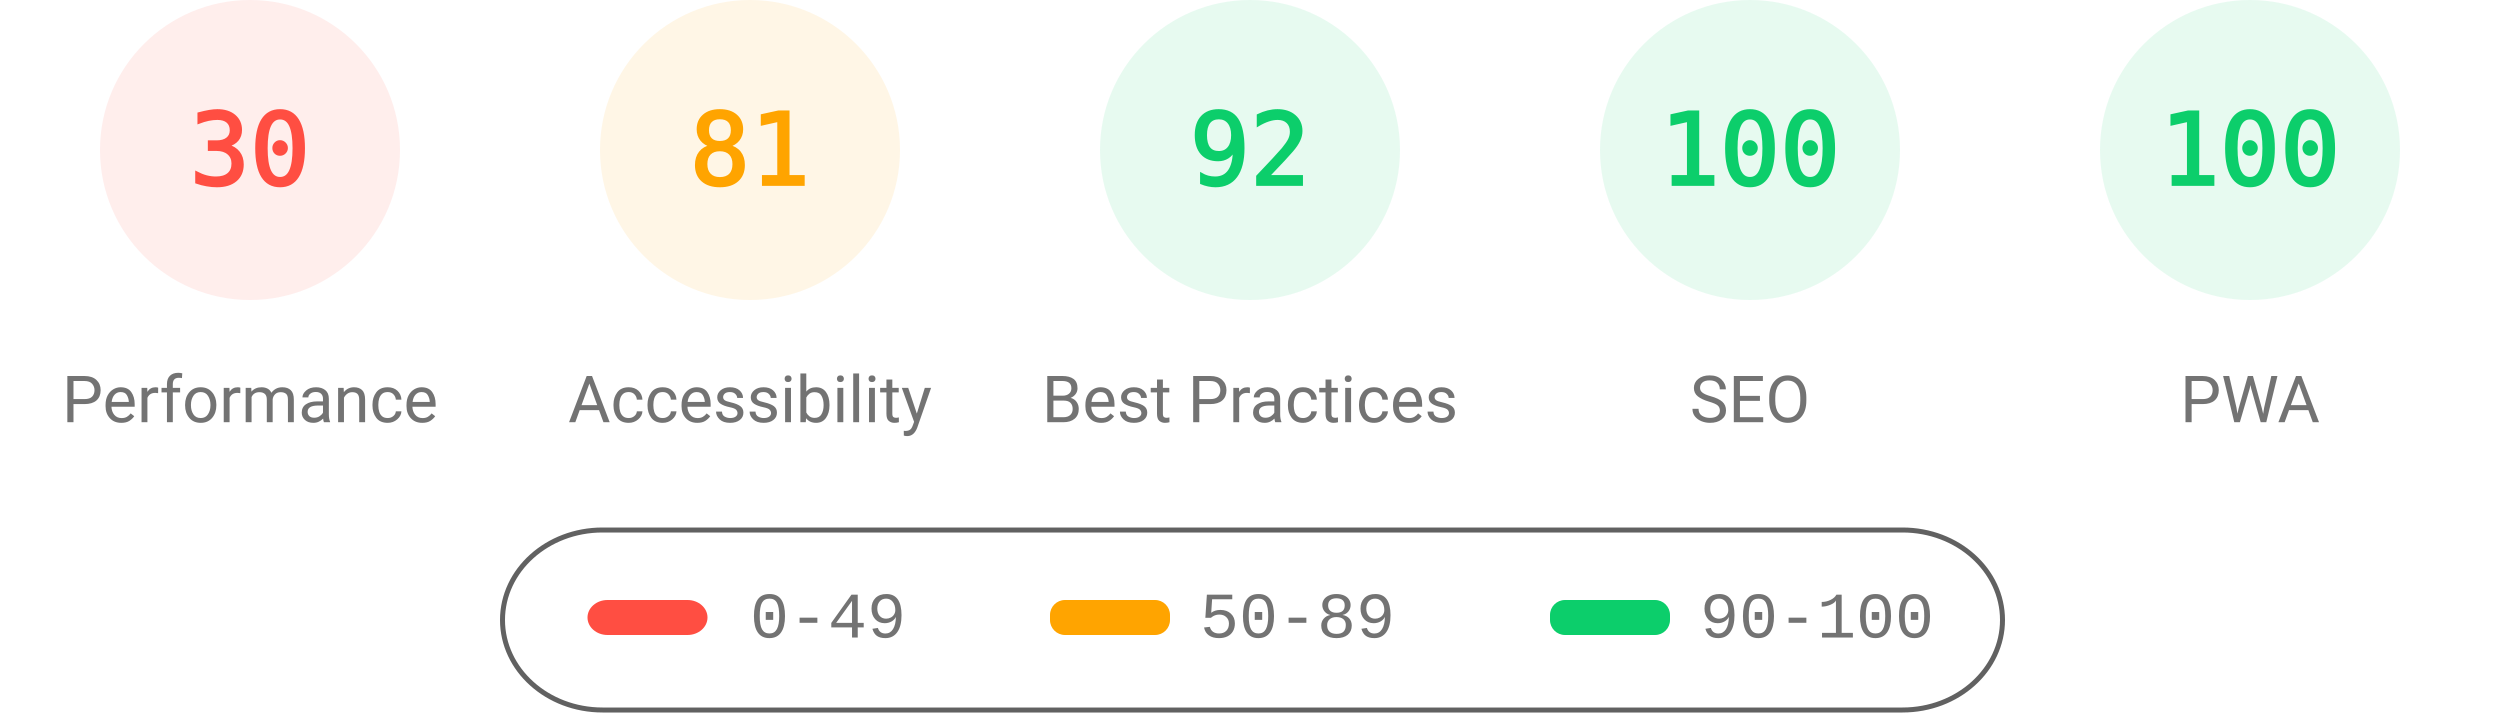
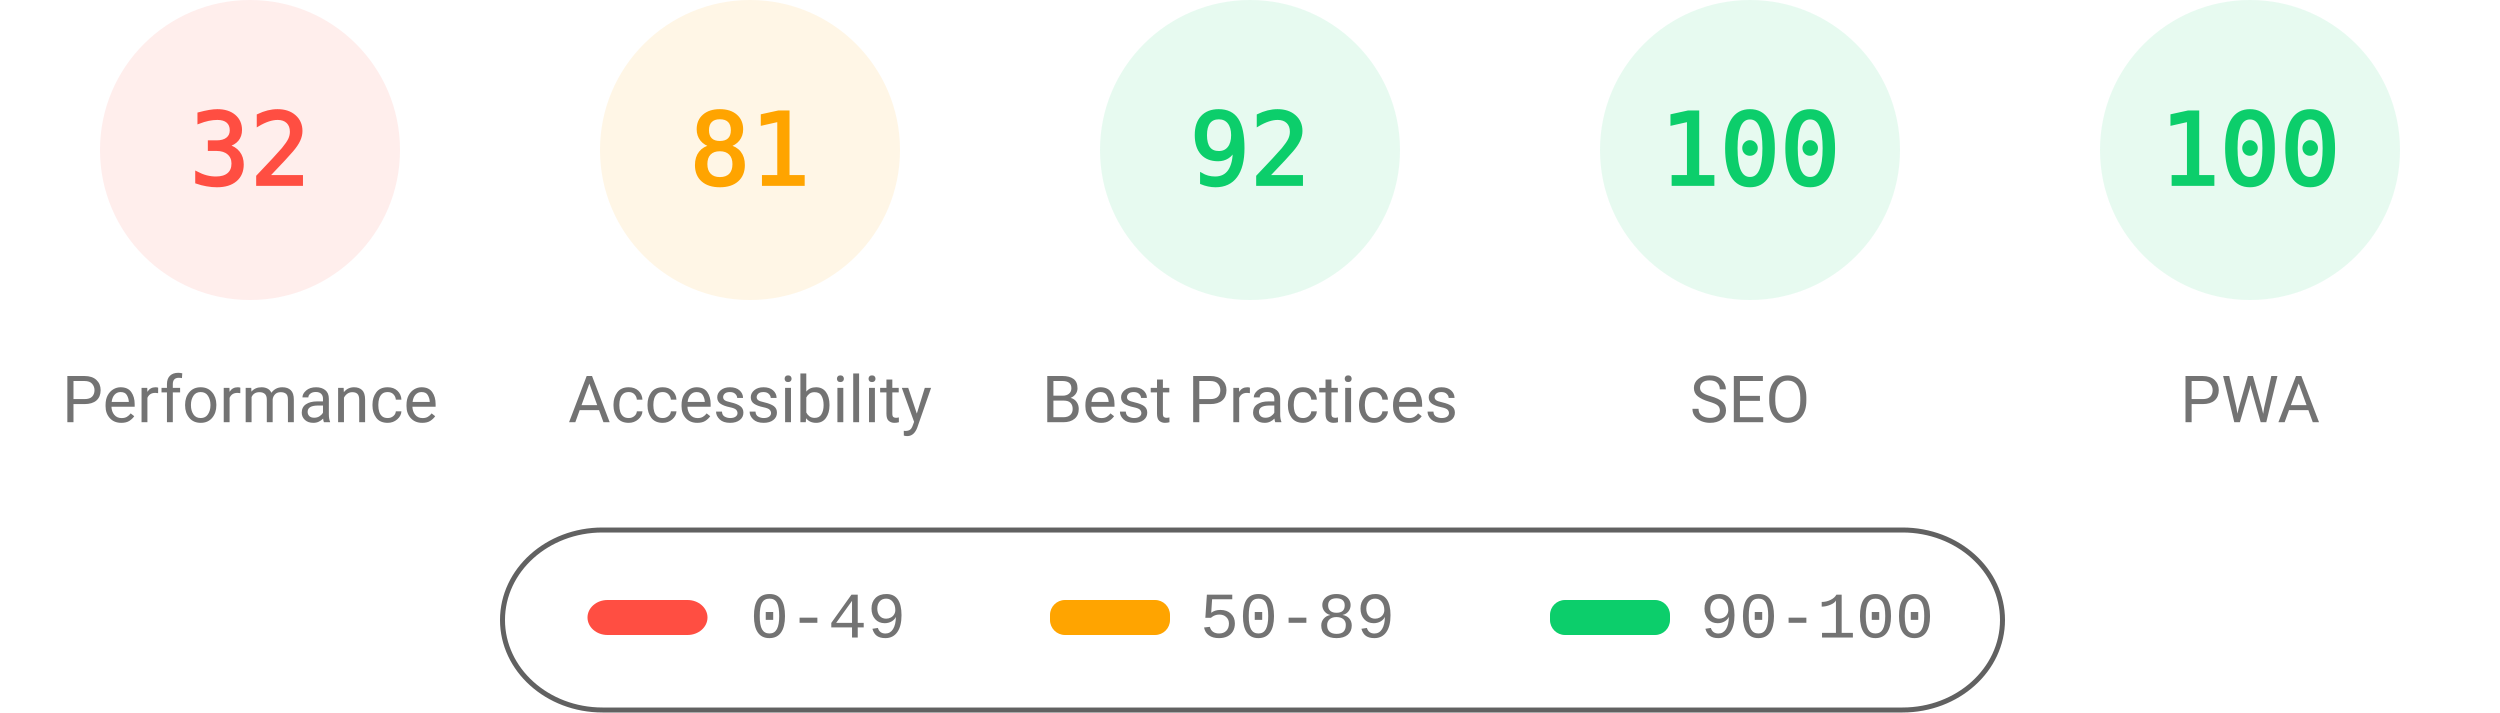
<svg xmlns="http://www.w3.org/2000/svg" fill="none" width="1000" height="285">
  <style>.gauge-base{opacity:.1}.gauge-arc{fill:none;animation-delay:250ms;stroke-linecap:round;transform:rotate(-90deg);transform-origin:100px 60px;animation:load-gauge 1s ease forwards}.guage-text{font-size:40px;font-family:monospace;text-align:center}.guage-red{color:#ff4e42;fill:#ff4e42;stroke:#ff4e42}.guage-orange{color:#ffa400;fill:#ffa400;stroke:#ffa400}.guage-green{color:#0cce6b;fill:#0cce6b;stroke:#0cce6b}.guage-undefined{color:#5c5c5c;fill:#5c5c5c;stroke:#5c5c5c}.guage-title{color:#737373;fill:#737373;stroke:none;font-size:26px;line-height:26px;font-family:Roboto,Halvetica,Arial,sans-serif}@keyframes load-gauge{from{stroke-dasharray:0 352.858}}</style>
  <svg class="guage-div guage-perf guage-red" viewBox="0 0 200 200" width="200" height="200">
    <circle class="gauge-base" r="56" cx="100" cy="60" stroke-width="8" />
-     <circle class="gauge-arc guage-arc-1" r="56" cx="100" cy="60" stroke-width="8" style="stroke-dasharray:105.557,351.858" />
-     <text class="guage-text" x="100" y="60" alignment-baseline="central" dominant-baseline="central" text-anchor="middle">30</text>
+     <circle class="gauge-arc guage-arc-1" r="56" cx="100" cy="60" stroke-width="8" style="stroke-dasharray:112.595,351.858" />
+     <text class="guage-text" x="100" y="60" alignment-baseline="central" dominant-baseline="central" text-anchor="middle">32</text>
    <text class="guage-title" x="100" y="160" alignment-baseline="central" dominant-baseline="central" text-anchor="middle">Performance</text>
  </svg>
  <svg class="guage-div guage-acc guage-orange" viewBox="0 0 200 200" width="200" height="200" x="200">
    <circle class="gauge-base" r="56" cx="100" cy="60" stroke-width="8" />
    <circle class="gauge-arc guage-arc-2" r="56" cx="100" cy="60" stroke-width="8" style="stroke-dasharray:285.005,351.858" />
    <text class="guage-text" x="100" y="60" alignment-baseline="central" dominant-baseline="central" text-anchor="middle">81</text>
    <text class="guage-title" x="100" y="160" alignment-baseline="central" dominant-baseline="central" text-anchor="middle">Accessibility</text>
  </svg>
  <svg class="guage-div guage-best guage-green" viewBox="0 0 200 200" width="200" height="200" x="400">
    <circle class="gauge-base" r="56" cx="100" cy="60" stroke-width="8" />
    <circle class="gauge-arc guage-arc-3" r="56" cx="100" cy="60" stroke-width="8" style="stroke-dasharray:323.709,351.858" />
    <text class="guage-text" x="100" y="60" alignment-baseline="central" dominant-baseline="central" text-anchor="middle">92</text>
    <text class="guage-title" x="100" y="160" alignment-baseline="central" dominant-baseline="central" text-anchor="middle">Best Practices</text>
  </svg>
  <svg class="guage-div guage-seo guage-green" viewBox="0 0 200 200" width="200" height="200" x="600">
    <circle class="gauge-base" r="56" cx="100" cy="60" stroke-width="8" />
    <circle class="gauge-arc guage-arc-4" r="56" cx="100" cy="60" stroke-width="8" style="stroke-dasharray:351.858,351.858" />
    <text class="guage-text" x="100" y="60" alignment-baseline="central" dominant-baseline="central" text-anchor="middle">100</text>
    <text class="guage-title" x="100" y="160" alignment-baseline="central" dominant-baseline="central" text-anchor="middle">SEO</text>
  </svg>
  <svg class="guage-div guage-pwa guage-green" viewBox="0 0 200 200" width="200" height="200" x="800">
    <circle class="gauge-base" r="56" cx="100" cy="60" stroke-width="8" />
    <circle class="gauge-arc guage-arc-4" r="56" cx="100" cy="60" stroke-width="8" style="stroke-dasharray:351.858,351.858" />
    <text class="guage-text" x="100" y="60" alignment-baseline="central" dominant-baseline="central" text-anchor="middle">100</text>
    <text class="guage-title" x="100" y="160" alignment-baseline="central" dominant-baseline="central" text-anchor="middle">PWA</text>
  </svg>
  <svg width="604" height="76" x="200" y="210">
    <path fill="none" id="canvas_background" d="M-1-1h604v80H-1z" />
    <rect fill-opacity="0" stroke="#616161" stroke-width="2" rx="40" id="svg_2" height="72" width="600" y="2" x="1" fill="#000" />
    <rect stroke="#000" rx="8" id="svg_3" height="14" width="48" y="30" x="35" stroke-opacity="null" stroke-width="0" fill="#ff4e42" />
    <rect stroke="#000" rx="6" id="svg_4" height="14" width="48" y="30" x="220" stroke-opacity="null" stroke-width="0" fill="#ffa400" />
    <rect stroke="#000" rx="6" id="svg_5" height="14" width="48" y="30" x="420" stroke-opacity="null" stroke-width="0" fill="#0cce6b" />
    <text xml:space="preserve" text-anchor="start" font-family="'Courier New', Courier, monospace" font-size="26" id="svg_6" y="45" x="100" stroke-opacity="null" stroke-width="0" stroke="#000" fill="#737373">0-49</text>
    <text xml:space="preserve" text-anchor="start" font-family="'Courier New', Courier, monospace" font-size="26" id="svg_7" y="45" x="280" stroke-opacity="null" stroke-width="0" stroke="#000" fill="#737373">50-89</text>
    <text xml:space="preserve" text-anchor="start" font-family="'Courier New', Courier, monospace" font-size="26" id="svg_8" y="45" x="480" stroke-opacity="null" stroke-width="0" stroke="#000" fill="#737373">90-100</text>
  </svg>
</svg>
